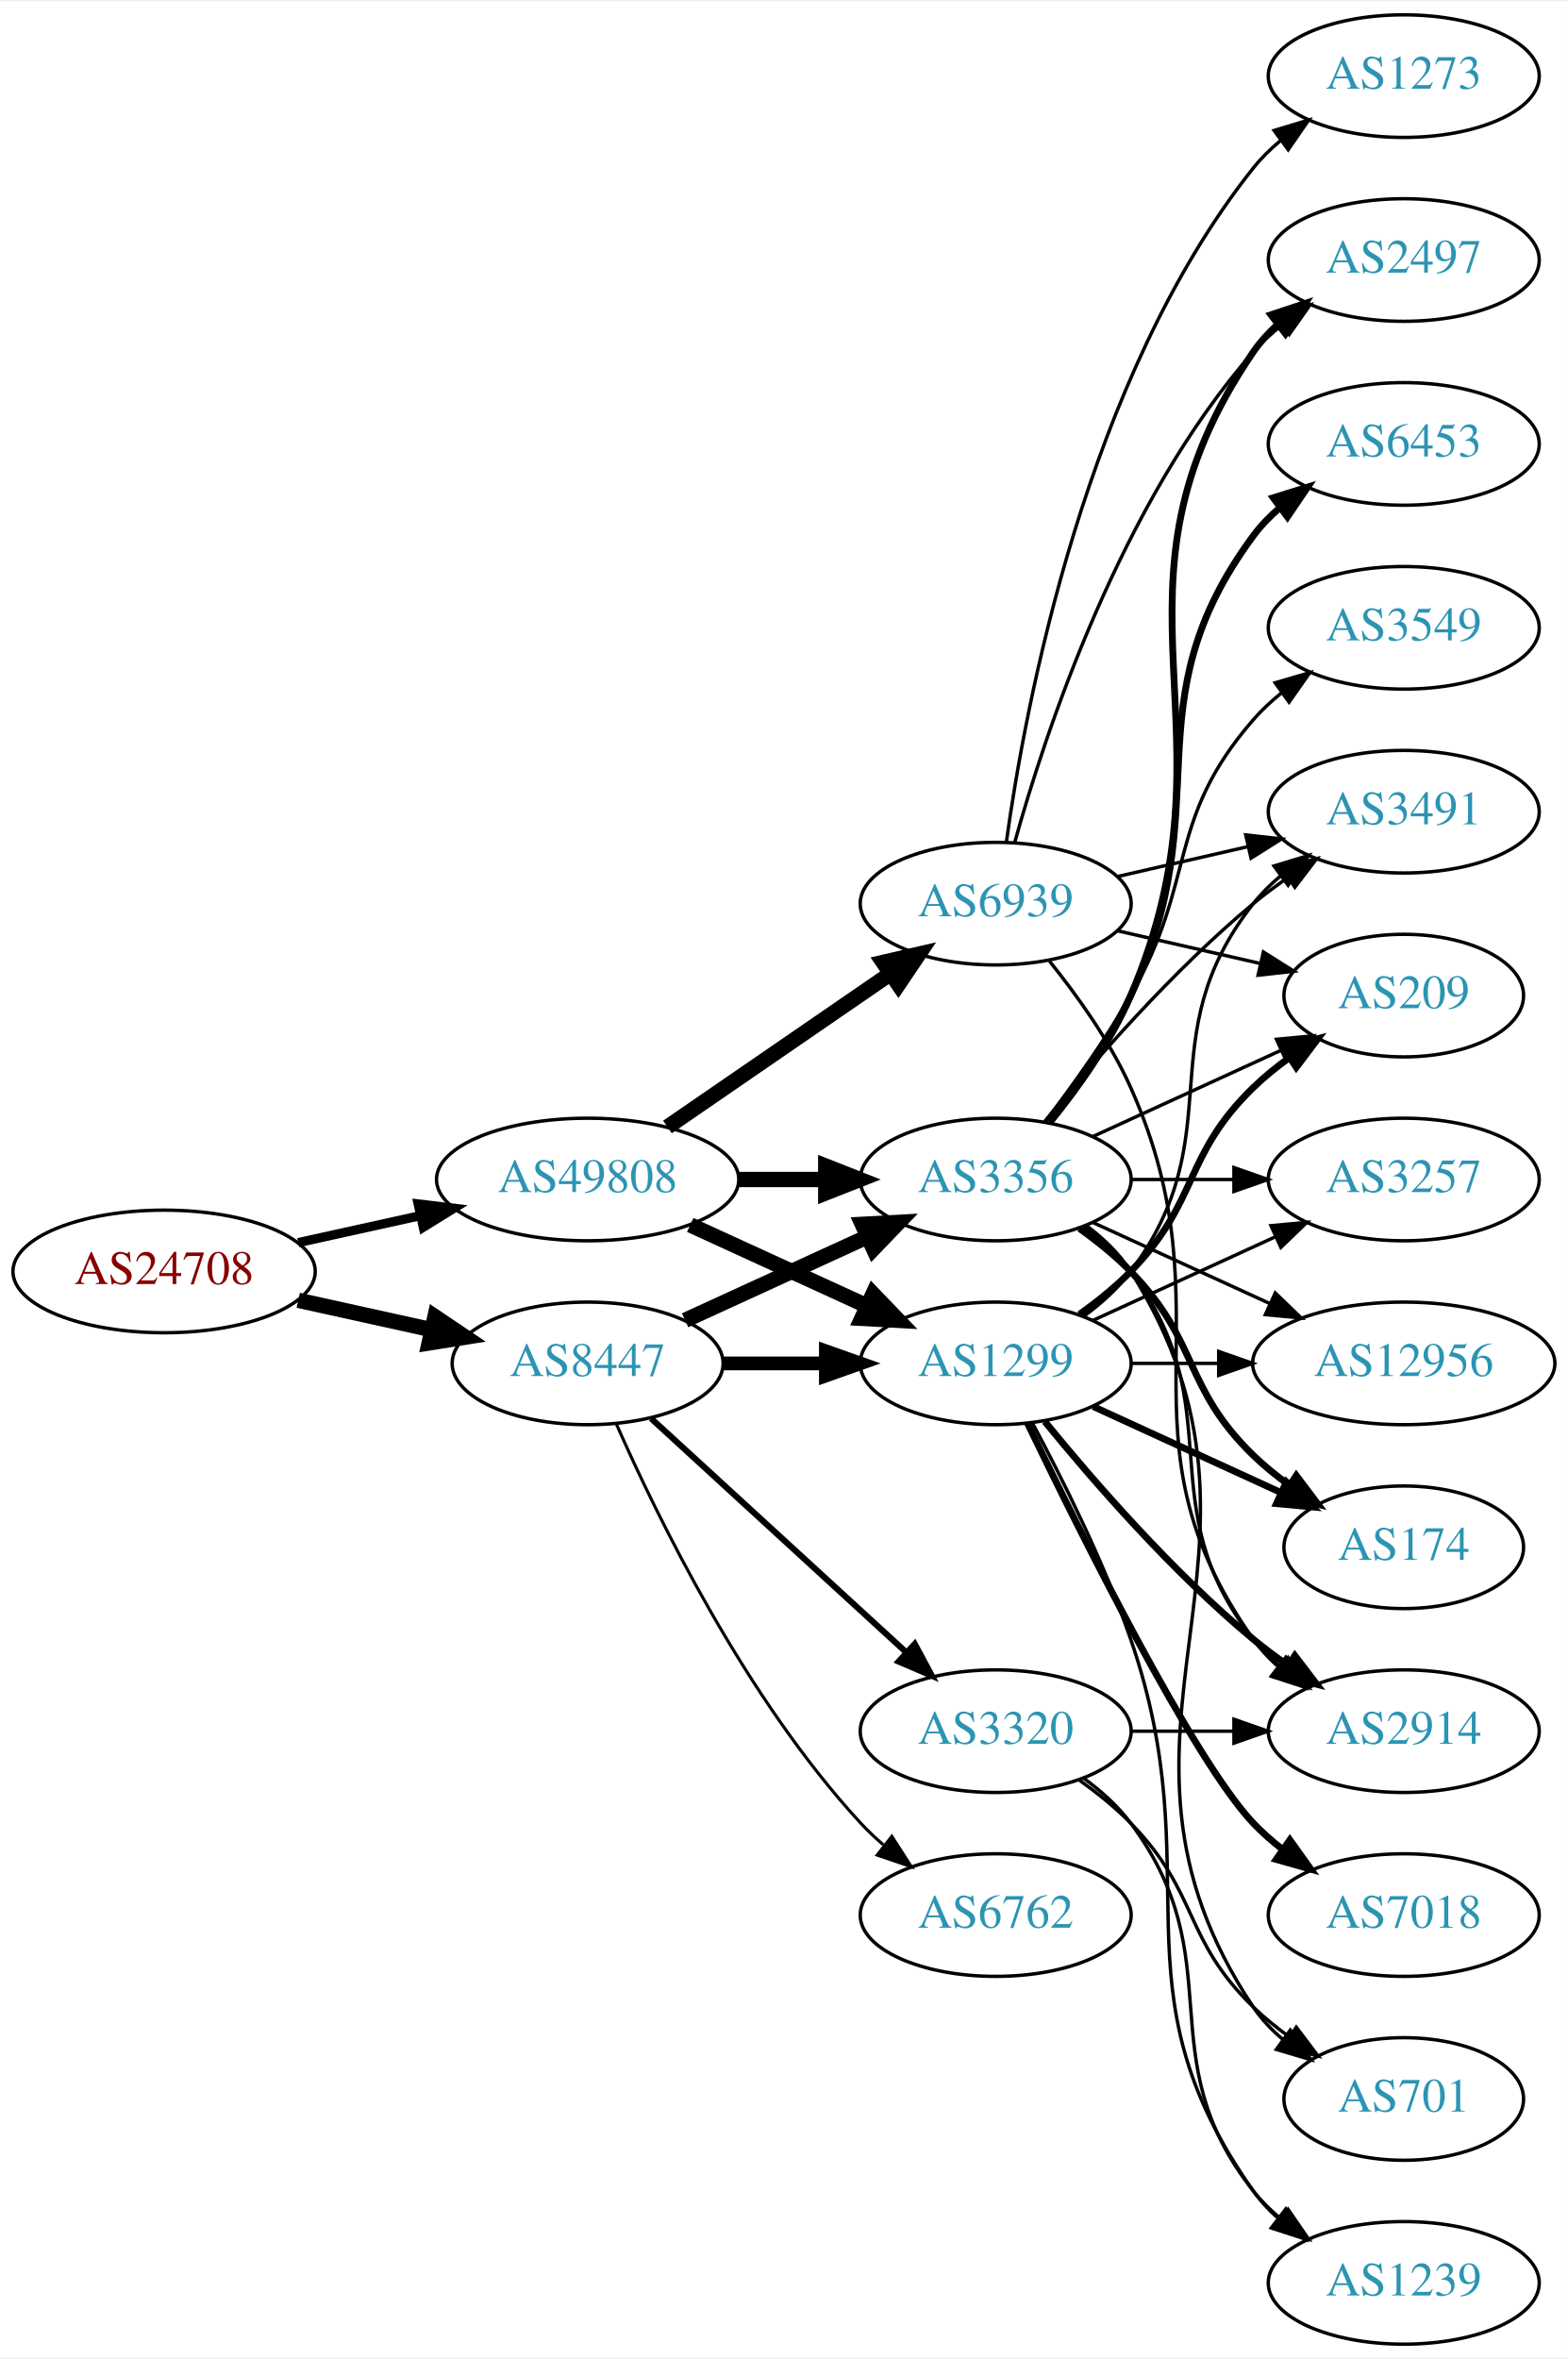
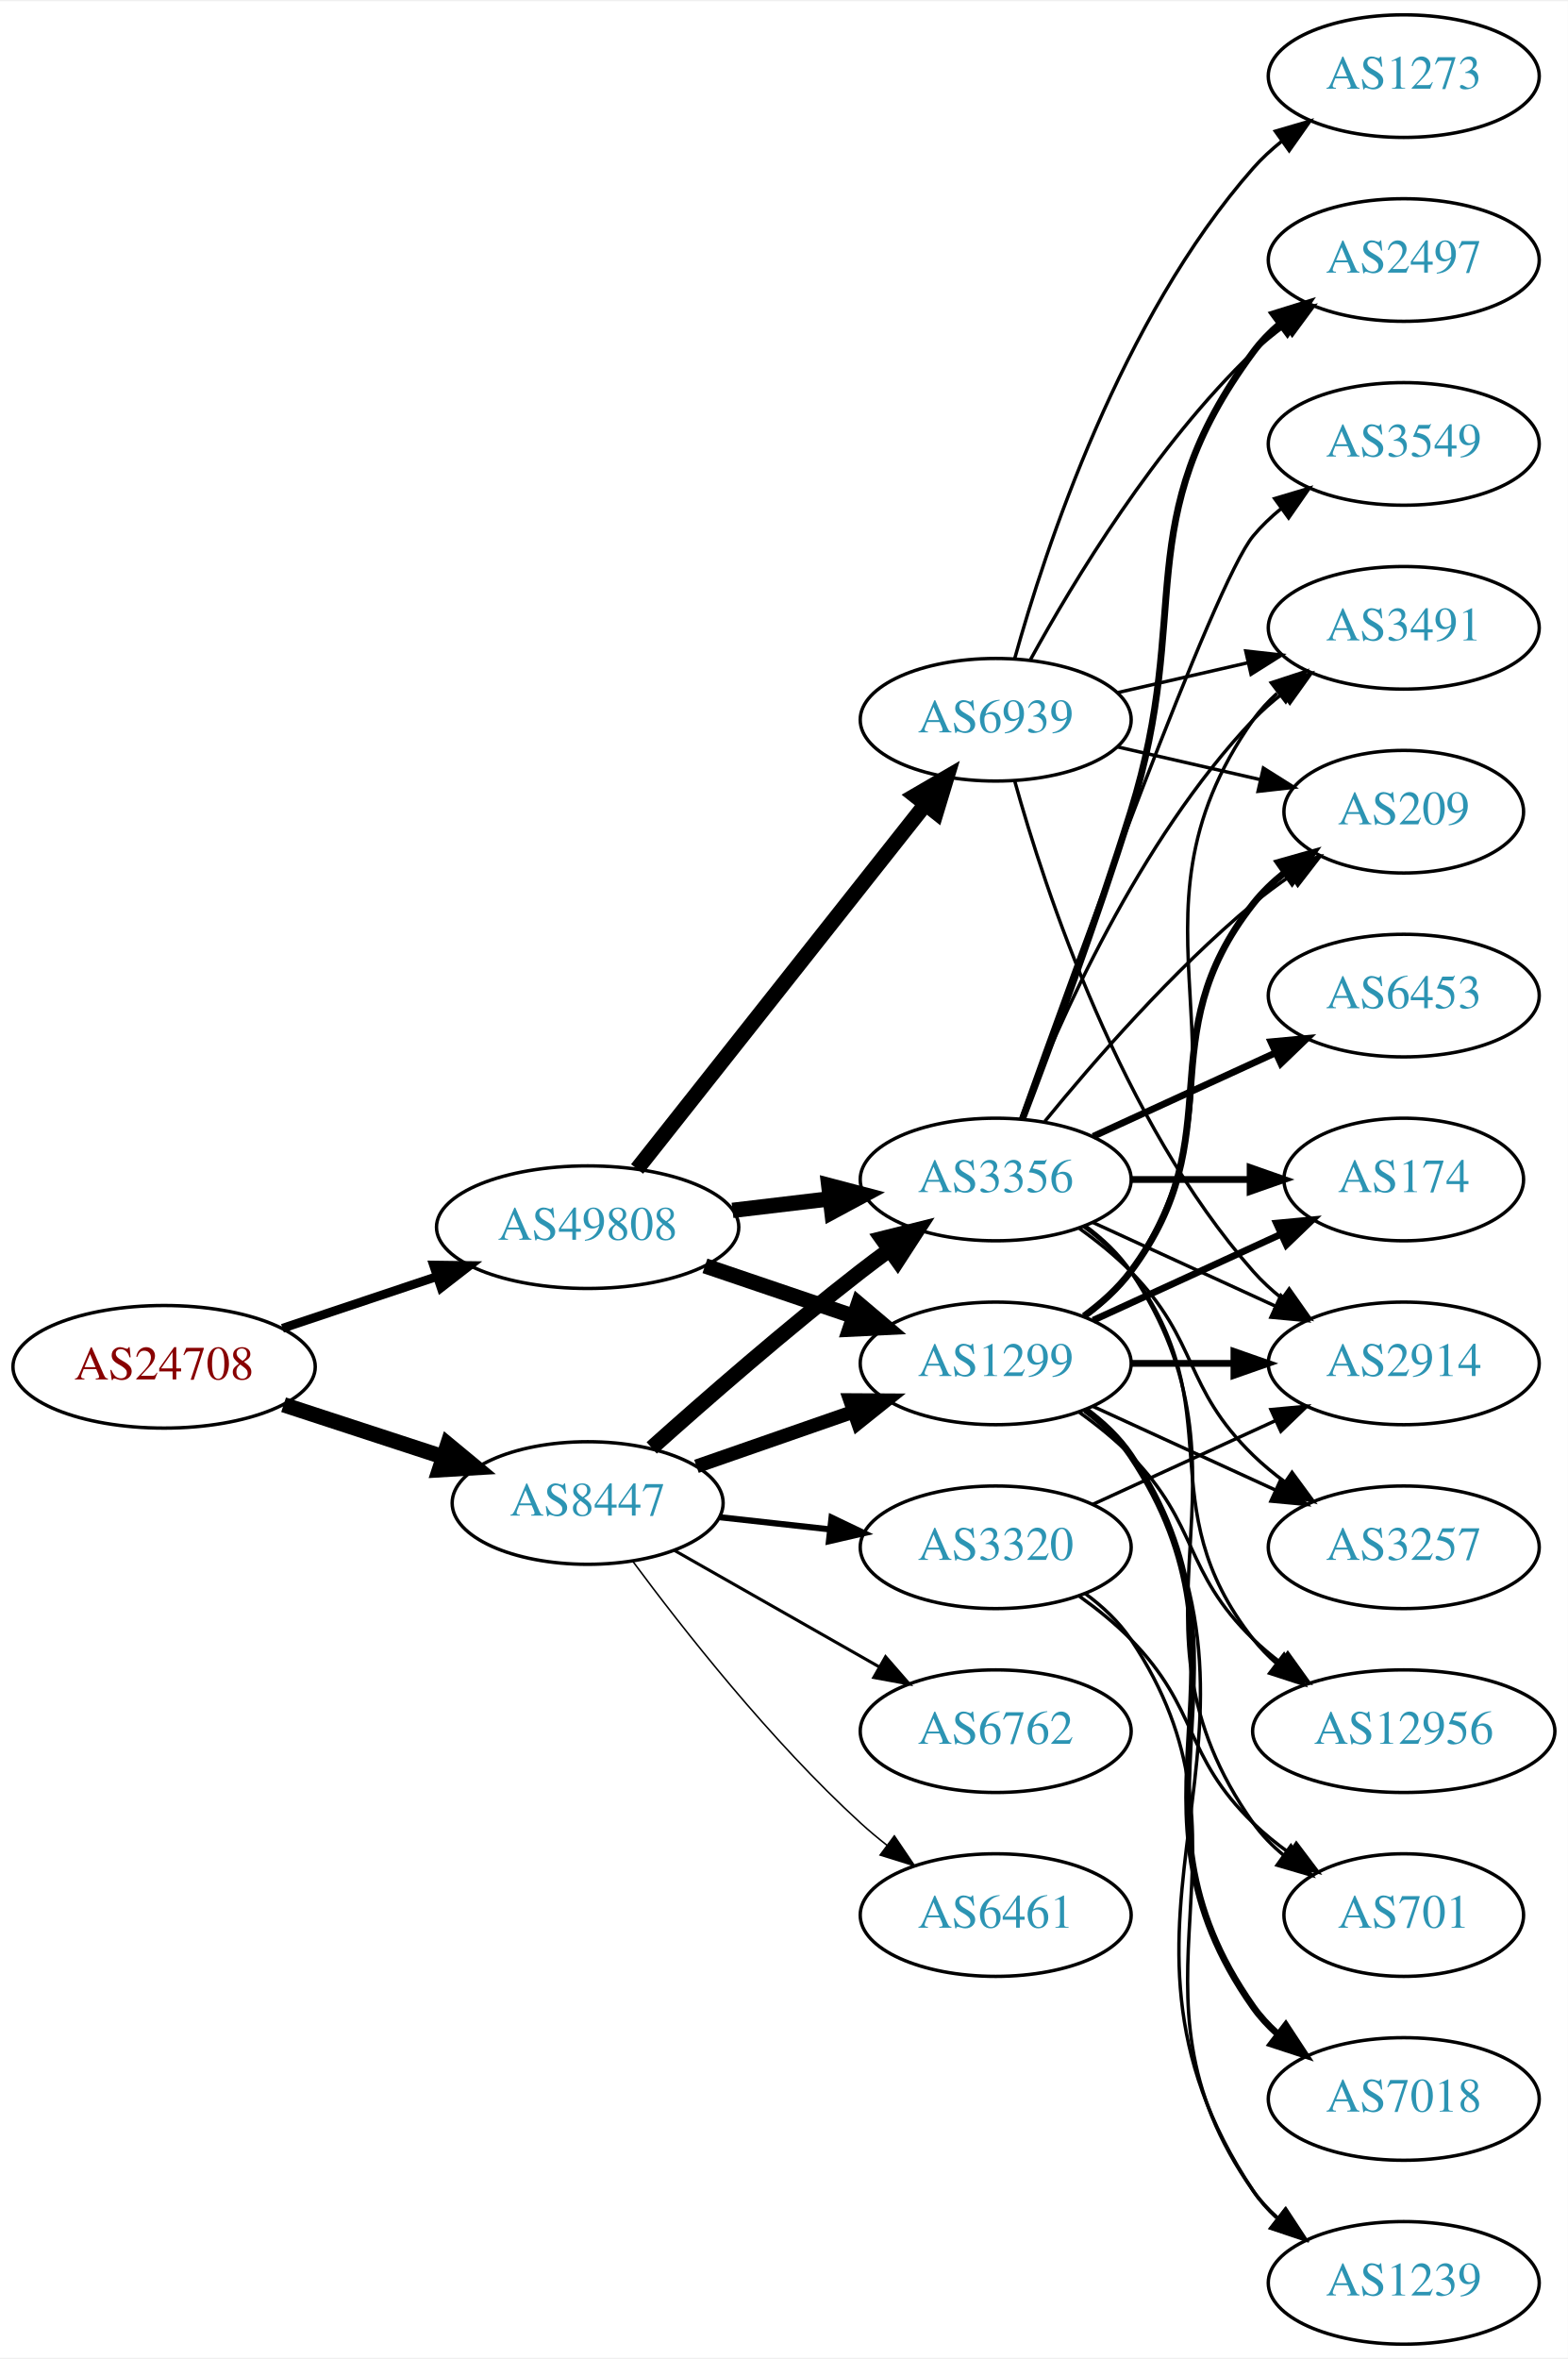
<svg xmlns="http://www.w3.org/2000/svg" xmlns:xlink="http://www.w3.org/1999/xlink" width="460pt" height="692pt" viewBox="0.00 0.00 460.47 692.00">
  <g id="graph0" class="graph" transform="scale(1 1) rotate(0) translate(4 688)">
    <polygon fill="white" stroke="none" points="-4,4 -4,-688 456.469,-688 456.469,4 -4,4" />
    <g id="node1" class="node">
      <g id="a_node1">
        <a xlink:href="/asn/24708" xlink:title="AS24708 ~ GRZ IT Center GmbH [AT]">
-           <ellipse fill="#ffffff" stroke="black" cx="44.196" cy="-315" rx="44.393" ry="18" />
-           <text text-anchor="middle" x="44.196" y="-311.3" font-family="Times,serif" font-size="14.00" fill="#880000">AS24708</text>
+           <ellipse fill="#ffffff" stroke="black" cx="44.196" cy="-287" rx="44.393" ry="18" />
+           <text text-anchor="middle" x="44.196" y="-283.3" font-family="Times,serif" font-size="14.00" fill="#880000">AS24708</text>
        </a>
      </g>
    </g>
    <g id="node2" class="node">
      <g id="a_node2">
        <a xlink:href="/asn/8447" xlink:title="AS8447 ~ A1 Telekom Austria AG [AT]">
-           <ellipse fill="#ffffff" stroke="black" cx="168.588" cy="-288" rx="39.794" ry="18" />
-           <text text-anchor="middle" x="168.588" y="-284.3" font-family="Times,serif" font-size="14.00" fill="#2c94b3">AS8447</text>
+           <ellipse fill="#ffffff" stroke="black" cx="168.588" cy="-247" rx="39.794" ry="18" />
+           <text text-anchor="middle" x="168.588" y="-243.3" font-family="Times,serif" font-size="14.00" fill="#2c94b3">AS8447</text>
        </a>
      </g>
    </g>
    <g id="edge1" class="edge">
-       <path fill="none" stroke="black" stroke-width="4.5" d="M83.586,-306.531C95.977,-303.798 109.824,-300.743 122.644,-297.915" />
-       <polygon fill="black" stroke="black" stroke-width="4.5" points="123.742,-301.705 132.659,-295.705 122.045,-294.015 123.742,-301.705" />
+       <path fill="none" stroke="black" stroke-width="4.5" d="M79.289,-275.858C93.795,-271.117 110.846,-265.544 126.077,-260.567" />
+       <polygon fill="black" stroke="black" stroke-width="4.5" points="127.496,-264.245 135.778,-257.396 125.05,-256.76 127.496,-264.245" />
    </g>
    <g id="node3" class="node">
      <g id="a_node3">
        <a xlink:href="/asn/49808" xlink:title="AS49808 ~ POWERSPEED-AS [AT]">
-           <ellipse fill="#ffffff" stroke="black" cx="168.588" cy="-342" rx="44.393" ry="18" />
-           <text text-anchor="middle" x="168.588" y="-338.3" font-family="Times,serif" font-size="14.00" fill="#2c94b3">AS49808</text>
+           <ellipse fill="#ffffff" stroke="black" cx="168.588" cy="-328" rx="44.393" ry="18" />
+           <text text-anchor="middle" x="168.588" y="-324.3" font-family="Times,serif" font-size="14.00" fill="#2c94b3">AS49808</text>
        </a>
      </g>
    </g>
    <g id="edge2" class="edge">
-       <path fill="none" stroke="black" stroke-width="2.7" d="M83.586,-323.469C94.978,-325.982 107.6,-328.767 119.525,-331.397" />
-       <polygon fill="black" stroke="black" stroke-width="2.7" points="118.815,-334.825 129.335,-333.561 120.323,-327.989 118.815,-334.825" />
+       <path fill="none" stroke="black" stroke-width="2.596" d="M78.964,-298.312C93.01,-303.017 109.488,-308.537 124.399,-313.532" />
+       <polygon fill="black" stroke="black" stroke-width="2.596" points="123.336,-316.867 133.93,-316.725 125.56,-310.23 123.336,-316.867" />
    </g>
    <g id="node4" class="node">
      <g id="a_node4">
        <a xlink:href="/asn/3356" xlink:title="AS3356 ~ LEVEL3 [US]">
          <ellipse fill="#ffffff" stroke="black" cx="288.431" cy="-342" rx="39.794" ry="18" />
          <text text-anchor="middle" x="288.431" y="-338.3" font-family="Times,serif" font-size="14.00" fill="#2c94b3">AS3356</text>
        </a>
      </g>
    </g>
    <g id="edge3" class="edge">
-       <path fill="none" stroke="black" stroke-width="4.5" d="M197.217,-300.661C213.174,-307.973 233.445,-317.261 250.727,-325.181" />
-       <polygon fill="black" stroke="black" stroke-width="4.5" points="249.244,-328.832 259.975,-329.419 252.524,-321.673 249.244,-328.832" />
+       <path fill="none" stroke="black" stroke-width="4.5" d="M187.403,-263.191C203.179,-277.311 227.017,-298.119 248.784,-315 251.519,-317.121 254.404,-319.278 257.316,-321.401" />
+       <polygon fill="black" stroke="black" stroke-width="4.5" points="255.063,-324.63 265.49,-327.236 259.639,-318.221 255.063,-324.63" />
    </g>
    <g id="node5" class="node">
      <g id="a_node5">
-         <a xlink:href="/asn/3320" xlink:title="AS3320 ~ DTAG [DE]">
-           <ellipse fill="#ffffff" stroke="black" cx="288.431" cy="-180" rx="39.794" ry="18" />
-           <text text-anchor="middle" x="288.431" y="-176.3" font-family="Times,serif" font-size="14.00" fill="#2c94b3">AS3320</text>
-         </a>
-       </g>
-     </g>
-     <g id="edge4" class="edge">
-       <path fill="none" stroke="black" stroke-width="1.8" d="M187.23,-271.831C207.103,-253.618 239.566,-223.867 262.135,-203.183" />
-       <polygon fill="black" stroke="black" stroke-width="1.8" points="264.66,-205.616 269.668,-196.279 259.931,-200.455 264.66,-205.616" />
-     </g>
-     <g id="node6" class="node">
-       <g id="a_node6">
        <a xlink:href="/asn/1299" xlink:title="AS1299 ~ Telia Carrier [EU]">
          <ellipse fill="#ffffff" stroke="black" cx="288.431" cy="-288" rx="39.794" ry="18" />
          <text text-anchor="middle" x="288.431" y="-284.3" font-family="Times,serif" font-size="14.00" fill="#2c94b3">AS1299</text>
        </a>
      </g>
    </g>
+     <g id="edge4" class="edge">
+       <path fill="none" stroke="black" stroke-width="4.05" d="M200.55,-257.772C214.647,-262.677 231.523,-268.548 246.636,-273.807" />
+       <polygon fill="black" stroke="black" stroke-width="4.05" points="245.657,-277.218 256.267,-277.157 247.987,-270.524 245.657,-277.218" />
+     </g>
+     <g id="node6" class="node">
+       <g id="a_node6">
+         <a xlink:href="/asn/3320" xlink:title="AS3320 ~ DTAG [DE]">
+           <ellipse fill="#ffffff" stroke="black" cx="288.431" cy="-234" rx="39.794" ry="18" />
+           <text text-anchor="middle" x="288.431" y="-230.3" font-family="Times,serif" font-size="14.00" fill="#2c94b3">AS3320</text>
+         </a>
+       </g>
+     </g>
    <g id="edge5" class="edge">
-       <path fill="none" stroke="black" stroke-width="4.05" d="M208.501,-288C218.054,-288 228.404,-288 238.367,-288" />
-       <polygon fill="black" stroke="black" stroke-width="4.05" points="238.559,-291.544 248.559,-288 238.559,-284.456 238.559,-291.544" />
+       <path fill="none" stroke="black" stroke-width="1.8" d="M207.198,-242.851C217.509,-241.713 228.827,-240.465 239.627,-239.274" />
+       <polygon fill="black" stroke="black" stroke-width="1.8" points="240.218,-242.73 249.774,-238.154 239.45,-235.772 240.218,-242.73" />
    </g>
    <g id="node7" class="node">
      <g id="a_node7">
        <a xlink:href="/asn/6762" xlink:title="AS6762 ~ TELECOM ITALIA SPARKLE S.p.A. [IT]">
-           <ellipse fill="#ffffff" stroke="black" cx="288.431" cy="-126" rx="39.794" ry="18" />
-           <text text-anchor="middle" x="288.431" y="-122.3" font-family="Times,serif" font-size="14.00" fill="#2c94b3">AS6762</text>
+           <ellipse fill="#ffffff" stroke="black" cx="288.431" cy="-180" rx="39.794" ry="18" />
+           <text text-anchor="middle" x="288.431" y="-176.3" font-family="Times,serif" font-size="14.00" fill="#2c94b3">AS6762</text>
        </a>
      </g>
    </g>
    <g id="edge6" class="edge">
-       <path fill="none" stroke="black" stroke-width="0.9" d="M177.004,-270.239C189.072,-242.817 215.044,-189.527 248.784,-153 250.815,-150.802 253.054,-148.681 255.4,-146.66" />
-       <polygon fill="black" stroke="black" stroke-width="0.9" points="257.927,-149.126 263.644,-140.206 253.612,-143.614 257.927,-149.126" />
-     </g>
-     <g id="edge29" class="edge">
-       <path fill="none" stroke="black" stroke-width="4.5" d="M212.799,-342C221.112,-342 229.875,-342 238.357,-342" />
-       <polygon fill="black" stroke="black" stroke-width="4.5" points="238.516,-345.938 248.516,-342 238.516,-338.063 238.516,-345.938" />
-     </g>
-     <g id="edge30" class="edge">
-       <path fill="none" stroke="black" stroke-width="4.5" d="M198.718,-328.652C214.329,-321.498 233.727,-312.609 250.399,-304.97" />
-       <polygon fill="black" stroke="black" stroke-width="4.5" points="252.4,-308.384 259.851,-300.638 249.119,-301.225 252.4,-308.384" />
-     </g>
-     <g id="node20" class="node">
-       <g id="a_node20">
-         <a xlink:href="/asn/6939" xlink:title="AS6939 ~ Hurricane Electric LLC [US]">
-           <ellipse fill="#ffffff" stroke="black" cx="288.431" cy="-423" rx="39.794" ry="18" />
-           <text text-anchor="middle" x="288.431" y="-419.3" font-family="Times,serif" font-size="14.00" fill="#2c94b3">AS6939</text>
-         </a>
-       </g>
-     </g>
-     <g id="edge28" class="edge">
-       <path fill="none" stroke="black" stroke-width="4.5" d="M192.031,-357.426C210.612,-370.198 237.173,-388.455 257.553,-402.463" />
-       <polygon fill="black" stroke="black" stroke-width="4.5" points="255.396,-405.758 265.867,-408.178 259.856,-399.269 255.396,-405.758" />
+       <path fill="none" stroke="black" stroke-width="0.9" d="M194.005,-233.118C211.465,-223.191 235.165,-209.716 254.326,-198.822" />
+       <polygon fill="black" stroke="black" stroke-width="0.9" points="256.082,-201.85 263.045,-193.865 252.622,-195.765 256.082,-201.85" />
    </g>
    <g id="node8" class="node">
      <g id="a_node8">
+         <a xlink:href="/asn/6461" xlink:title="AS6461 ~ Zayo Bandwidth [US]">
+           <ellipse fill="#ffffff" stroke="black" cx="288.431" cy="-126" rx="39.794" ry="18" />
+           <text text-anchor="middle" x="288.431" y="-122.3" font-family="Times,serif" font-size="14.00" fill="#2c94b3">AS6461</text>
+         </a>
+       </g>
+     </g>
+     <g id="edge7" class="edge">
+       <path fill="none" stroke="black" stroke-width="0.45" d="M181.846,-229.886C196.48,-210.106 222.316,-177.18 248.784,-153 251.201,-150.792 253.807,-148.615 256.482,-146.512" />
+       <polygon fill="black" stroke="black" stroke-width="0.45" points="258.665,-149.251 264.603,-140.476 254.489,-143.633 258.665,-149.251" />
+     </g>
+     <g id="edge30" class="edge">
+       <path fill="none" stroke="black" stroke-width="4.5" d="M211.135,-332.936C220.381,-334.034 230.254,-335.207 239.725,-336.332" />
+       <polygon fill="black" stroke="black" stroke-width="4.5" points="239.402,-340.259 249.797,-337.529 240.331,-332.439 239.402,-340.259" />
+     </g>
+     <g id="edge29" class="edge">
+       <path fill="none" stroke="black" stroke-width="4.5" d="M203.042,-316.645C216.643,-312.028 232.485,-306.651 246.746,-301.81" />
+       <polygon fill="black" stroke="black" stroke-width="4.5" points="248.116,-305.503 256.32,-298.56 245.585,-298.046 248.116,-305.503" />
+     </g>
+     <g id="node21" class="node">
+       <g id="a_node21">
+         <a xlink:href="/asn/6939" xlink:title="AS6939 ~ Hurricane Electric LLC [US]">
+           <ellipse fill="#ffffff" stroke="black" cx="288.431" cy="-477" rx="39.794" ry="18" />
+           <text text-anchor="middle" x="288.431" y="-473.3" font-family="Times,serif" font-size="14.00" fill="#2c94b3">AS6939</text>
+         </a>
+       </g>
+     </g>
+     <g id="edge31" class="edge">
+       <path fill="none" stroke="black" stroke-width="4.5" d="M183.106,-345.092C203.884,-371.364 243.775,-421.802 267.757,-452.125" />
+       <polygon fill="black" stroke="black" stroke-width="4.5" points="264.779,-454.706 274.07,-460.107 270.955,-449.821 264.779,-454.706" />
+     </g>
+     <g id="node9" class="node">
+       <g id="a_node9">
+         <a xlink:href="/asn/2914" xlink:title="AS2914 ~ NTT America, Inc. [US]">
+           <ellipse fill="#ffffff" stroke="black" cx="408.273" cy="-288" rx="39.794" ry="18" />
+           <text text-anchor="middle" x="408.273" y="-284.3" font-family="Times,serif" font-size="14.00" fill="#2c94b3">AS2914</text>
+         </a>
+       </g>
+     </g>
+     <g id="edge8" class="edge">
+       <path fill="none" stroke="black" d="M317.06,-329.339C333.017,-322.027 353.287,-312.739 370.57,-304.819" />
+       <polygon fill="black" stroke="black" points="372.185,-307.929 379.818,-300.581 369.269,-301.565 372.185,-307.929" />
+     </g>
+     <g id="node10" class="node">
+       <g id="a_node10">
        <a xlink:href="/asn/2497" xlink:title="AS2497 ~ Internet Initiative Japan Inc. [JP]">
          <ellipse fill="#ffffff" stroke="black" cx="408.273" cy="-612" rx="39.794" ry="18" />
          <text text-anchor="middle" x="408.273" y="-608.3" font-family="Times,serif" font-size="14.00" fill="#2c94b3">AS2497</text>
        </a>
      </g>
    </g>
-     <g id="edge7" class="edge">
-       <path fill="none" stroke="black" stroke-width="2" d="M304.396,-358.827C312.605,-368.935 322.267,-382.435 328.077,-396 361.746,-474.603 315.781,-514.434 364.077,-585 366.025,-587.846 368.382,-590.452 370.978,-592.824" />
-       <polygon fill="black" stroke="black" stroke-width="2" points="369.257,-595.917 379.315,-599.249 373.53,-590.372 369.257,-595.917" />
-     </g>
-     <g id="node9" class="node">
-       <g id="a_node9">
-         <a xlink:href="/asn/3257" xlink:title="AS3257 ~ GTT [DE]">
-           <ellipse fill="#ffffff" stroke="black" cx="408.273" cy="-342" rx="39.794" ry="18" />
-           <text text-anchor="middle" x="408.273" y="-338.3" font-family="Times,serif" font-size="14.00" fill="#2c94b3">AS3257</text>
-         </a>
-       </g>
-     </g>
-     <g id="edge8" class="edge">
-       <path fill="none" stroke="black" d="M328.343,-342C337.897,-342 348.246,-342 358.209,-342" />
-       <polygon fill="black" stroke="black" points="358.402,-345.5 368.402,-342 358.402,-338.5 358.402,-345.5" />
-     </g>
-     <g id="node10" class="node">
-       <g id="a_node10">
-         <a xlink:href="/asn/2914" xlink:title="AS2914 ~ NTT America, Inc. [US]">
-           <ellipse fill="#ffffff" stroke="black" cx="408.273" cy="-180" rx="39.794" ry="18" />
-           <text text-anchor="middle" x="408.273" y="-176.3" font-family="Times,serif" font-size="14.00" fill="#2c94b3">AS2914</text>
-         </a>
-       </g>
-     </g>
    <g id="edge9" class="edge">
-       <path fill="none" stroke="black" d="M314.362,-328.118C319.438,-324.389 324.356,-319.984 328.077,-315 358.349,-274.458 332.779,-246.754 364.077,-207 366.402,-204.047 369.146,-201.33 372.105,-198.853" />
-       <polygon fill="black" stroke="black" points="374.298,-201.585 380.302,-192.855 370.165,-195.936 374.298,-201.585" />
+       <path fill="none" stroke="black" stroke-width="2" d="M296.318,-359.809C304.429,-381.094 318.063,-417.869 328.077,-450 346.554,-509.284 327.174,-535.059 364.077,-585 366.311,-588.023 368.994,-590.786 371.914,-593.293" />
+       <polygon fill="black" stroke="black" stroke-width="2" points="369.94,-596.186 380.058,-599.331 374.109,-590.563 369.94,-596.186" />
    </g>
    <g id="node11" class="node">
      <g id="a_node11">
-         <a xlink:href="/asn/12956" xlink:title="AS12956 ~ TELXIUS [ES]">
-           <ellipse fill="#ffffff" stroke="black" cx="408.273" cy="-288" rx="44.393" ry="18" />
-           <text text-anchor="middle" x="408.273" y="-284.3" font-family="Times,serif" font-size="14.00" fill="#2c94b3">AS12956</text>
+         <a xlink:href="/asn/3491" xlink:title="AS3491 ~ PCCW Global, Inc. [US]">
+           <ellipse fill="#ffffff" stroke="black" cx="408.273" cy="-504" rx="39.794" ry="18" />
+           <text text-anchor="middle" x="408.273" y="-500.3" font-family="Times,serif" font-size="14.00" fill="#2c94b3">AS3491</text>
        </a>
      </g>
    </g>
    <g id="edge10" class="edge">
-       <path fill="none" stroke="black" d="M317.06,-329.339C332.557,-322.238 352.124,-313.272 369.071,-305.506" />
-       <polygon fill="black" stroke="black" points="370.54,-308.683 378.173,-301.335 367.624,-302.319 370.54,-308.683" />
+       <path fill="none" stroke="black" d="M295.954,-359.994C306.704,-387.728 330.362,-441.429 364.077,-477 366.663,-479.728 369.581,-482.294 372.649,-484.677" />
+       <polygon fill="black" stroke="black" points="370.803,-487.658 380.997,-490.543 374.827,-481.93 370.803,-487.658" />
    </g>
    <g id="node12" class="node">
      <g id="a_node12">
-         <a xlink:href="/asn/3491" xlink:title="AS3491 ~ PCCW Global, Inc. [US]">
-           <ellipse fill="#ffffff" stroke="black" cx="408.273" cy="-450" rx="39.794" ry="18" />
-           <text text-anchor="middle" x="408.273" y="-446.3" font-family="Times,serif" font-size="14.00" fill="#2c94b3">AS3491</text>
+         <a xlink:href="/asn/6453" xlink:title="AS6453 ~ TATA COMMUNICATIONS (AMERICA) INC [US]">
+           <ellipse fill="#ffffff" stroke="black" cx="408.273" cy="-396" rx="39.794" ry="18" />
+           <text text-anchor="middle" x="408.273" y="-392.3" font-family="Times,serif" font-size="14.00" fill="#2c94b3">AS6453</text>
        </a>
      </g>
    </g>
    <g id="edge11" class="edge">
-       <path fill="none" stroke="black" d="M302.85,-359.065C316.964,-376.375 340.379,-403.345 364.077,-423 367.294,-425.668 370.794,-428.27 374.365,-430.741" />
-       <polygon fill="black" stroke="black" points="372.442,-433.666 382.721,-436.236 376.288,-427.817 372.442,-433.666" />
+       <path fill="none" stroke="black" stroke-width="2" d="M317.06,-354.661C333.017,-361.973 353.287,-371.261 370.57,-379.181" />
+       <polygon fill="black" stroke="black" stroke-width="2" points="369.269,-382.435 379.818,-383.419 372.185,-376.071 369.269,-382.435" />
    </g>
    <g id="node13" class="node">
      <g id="a_node13">
-         <a xlink:href="/asn/3549" xlink:title="AS3549 ~ Level 3 Parent, LLC [US]">
-           <ellipse fill="#ffffff" stroke="black" cx="408.273" cy="-504" rx="39.794" ry="18" />
-           <text text-anchor="middle" x="408.273" y="-500.3" font-family="Times,serif" font-size="14.00" fill="#2c94b3">AS3549</text>
+         <a xlink:href="/asn/3257" xlink:title="AS3257 ~ GTT [DE]">
+           <ellipse fill="#ffffff" stroke="black" cx="408.273" cy="-234" rx="39.794" ry="18" />
+           <text text-anchor="middle" x="408.273" y="-230.3" font-family="Times,serif" font-size="14.00" fill="#2c94b3">AS3257</text>
        </a>
      </g>
    </g>
    <g id="edge12" class="edge">
-       <path fill="none" stroke="black" d="M302.892,-358.913C310.785,-369.27 320.634,-382.992 328.077,-396 347.642,-430.194 338.243,-447.258 364.077,-477 366.542,-479.838 369.379,-482.477 372.397,-484.906" />
-       <polygon fill="black" stroke="black" points="370.507,-487.858 380.675,-490.836 374.583,-482.167 370.507,-487.858" />
+       <path fill="none" stroke="black" d="M313.025,-327.611C318.281,-323.852 323.613,-319.563 328.077,-315 348.25,-294.383 343.384,-281.094 364.077,-261 366.922,-258.237 370.096,-255.614 373.396,-253.166" />
+       <polygon fill="black" stroke="black" points="375.462,-255.994 381.744,-247.462 371.513,-250.214 375.462,-255.994" />
    </g>
    <g id="node14" class="node">
      <g id="a_node14">
-         <a xlink:href="/asn/6453" xlink:title="AS6453 ~ TATA COMMUNICATIONS (AMERICA) INC [US]">
+         <a xlink:href="/asn/3549" xlink:title="AS3549 ~ Level 3 Parent, LLC [US]">
          <ellipse fill="#ffffff" stroke="black" cx="408.273" cy="-558" rx="39.794" ry="18" />
-           <text text-anchor="middle" x="408.273" y="-554.3" font-family="Times,serif" font-size="14.00" fill="#2c94b3">AS6453</text>
+           <text text-anchor="middle" x="408.273" y="-554.3" font-family="Times,serif" font-size="14.00" fill="#2c94b3">AS3549</text>
        </a>
      </g>
    </g>
    <g id="edge13" class="edge">
-       <path fill="none" stroke="black" stroke-width="2" d="M304.031,-358.991C312.118,-369.155 321.78,-382.655 328.077,-396 354.576,-452.159 327.174,-481.059 364.077,-531 366.311,-534.023 368.994,-536.786 371.914,-539.293" />
-       <polygon fill="black" stroke="black" stroke-width="2" points="369.94,-542.186 380.058,-545.331 374.109,-536.563 369.94,-542.186" />
+       <path fill="none" stroke="black" d="M295.761,-359.86C311.602,-404.267 352.511,-517.103 364.077,-531 366.482,-533.889 369.278,-536.563 372.271,-539.013" />
+       <polygon fill="black" stroke="black" points="370.359,-541.95 380.514,-544.973 374.461,-536.277 370.359,-541.95" />
    </g>
    <g id="node15" class="node">
      <g id="a_node15">
-         <a xlink:href="/asn/174" xlink:title="AS174 ~ Cogent Communications [US]">
-           <ellipse fill="#ffffff" stroke="black" cx="408.273" cy="-234" rx="35.194" ry="18" />
-           <text text-anchor="middle" x="408.273" y="-230.3" font-family="Times,serif" font-size="14.00" fill="#2c94b3">AS174</text>
+         <a xlink:href="/asn/12956" xlink:title="AS12956 ~ TELXIUS [ES]">
+           <ellipse fill="#ffffff" stroke="black" cx="408.273" cy="-180" rx="44.393" ry="18" />
+           <text text-anchor="middle" x="408.273" y="-176.3" font-family="Times,serif" font-size="14.00" fill="#2c94b3">AS12956</text>
        </a>
      </g>
    </g>
    <g id="edge14" class="edge">
-       <path fill="none" stroke="black" stroke-width="2" d="M313.025,-327.611C318.281,-323.852 323.613,-319.563 328.077,-315 348.25,-294.383 343.384,-281.094 364.077,-261 367.305,-257.866 370.956,-254.911 374.734,-252.188" />
-       <polygon fill="black" stroke="black" stroke-width="2" points="376.713,-255.075 383.094,-246.617 372.832,-249.25 376.713,-255.075" />
+       <path fill="none" stroke="black" d="M314.362,-328.118C319.438,-324.389 324.356,-319.984 328.077,-315 358.349,-274.458 332.779,-246.754 364.077,-207 366.101,-204.429 368.443,-202.037 370.967,-199.826" />
+       <polygon fill="black" stroke="black" points="373.124,-202.584 378.957,-193.739 368.882,-197.016 373.124,-202.584" />
    </g>
    <g id="node16" class="node">
      <g id="a_node16">
-         <a xlink:href="/asn/209" xlink:title="AS209 ~ CenturyLink Communications, LLC [US]">
-           <ellipse fill="#ffffff" stroke="black" cx="408.273" cy="-396" rx="35.194" ry="18" />
-           <text text-anchor="middle" x="408.273" y="-392.3" font-family="Times,serif" font-size="14.00" fill="#2c94b3">AS209</text>
+         <a xlink:href="/asn/174" xlink:title="AS174 ~ Cogent Communications [US]">
+           <ellipse fill="#ffffff" stroke="black" cx="408.273" cy="-342" rx="35.194" ry="18" />
+           <text text-anchor="middle" x="408.273" y="-338.3" font-family="Times,serif" font-size="14.00" fill="#2c94b3">AS174</text>
        </a>
      </g>
    </g>
    <g id="edge15" class="edge">
-       <path fill="none" stroke="black" d="M317.06,-354.661C333.476,-362.183 354.457,-371.798 372.054,-379.861" />
-       <polygon fill="black" stroke="black" points="370.883,-383.174 381.432,-384.158 373.799,-376.811 370.883,-383.174" />
+       <path fill="none" stroke="black" stroke-width="2" d="M328.343,-342C339.43,-342 351.59,-342 362.972,-342" />
+       <polygon fill="black" stroke="black" stroke-width="2" points="363.154,-345.5 373.154,-342 363.154,-338.5 363.154,-345.5" />
    </g>
    <g id="node17" class="node">
      <g id="a_node17">
-         <a xlink:href="/asn/701" xlink:title="AS701 ~ UUNET [US]">
-           <ellipse fill="#ffffff" stroke="black" cx="408.273" cy="-72" rx="35.194" ry="18" />
-           <text text-anchor="middle" x="408.273" y="-68.3" font-family="Times,serif" font-size="14.00" fill="#2c94b3">AS701</text>
+         <a xlink:href="/asn/209" xlink:title="AS209 ~ CenturyLink Communications, LLC [US]">
+           <ellipse fill="#ffffff" stroke="black" cx="408.273" cy="-450" rx="35.194" ry="18" />
+           <text text-anchor="middle" x="408.273" y="-446.3" font-family="Times,serif" font-size="14.00" fill="#2c94b3">AS209</text>
        </a>
      </g>
    </g>
    <g id="edge16" class="edge">
-       <path fill="none" stroke="black" d="M314.957,-328.528C320.002,-324.777 324.757,-320.26 328.077,-315 380.027,-232.7 310.039,-179.944 364.077,-99 366.453,-95.442 369.473,-92.264 372.809,-89.451" />
-       <polygon fill="black" stroke="black" points="374.947,-92.224 381.013,-83.538 370.854,-86.545 374.947,-92.224" />
-     </g>
-     <g id="edge17" class="edge">
-       <path fill="none" stroke="black" d="M328.343,-180C337.897,-180 348.246,-180 358.209,-180" />
-       <polygon fill="black" stroke="black" points="358.402,-183.5 368.402,-180 358.402,-176.5 358.402,-183.5" />
-     </g>
-     <g id="edge18" class="edge">
-       <path fill="none" stroke="black" d="M313.025,-165.611C318.281,-161.852 323.613,-157.563 328.077,-153 348.25,-132.383 343.384,-119.094 364.077,-99 367.305,-95.866 370.956,-92.911 374.734,-90.188" />
-       <polygon fill="black" stroke="black" points="376.713,-93.075 383.094,-84.617 372.832,-87.25 376.713,-93.075" />
+       <path fill="none" stroke="black" d="M302.85,-359.065C316.964,-376.375 340.379,-403.345 364.077,-423 367.54,-425.872 371.333,-428.669 375.187,-431.308" />
+       <polygon fill="black" stroke="black" points="373.33,-434.275 383.62,-436.797 377.149,-428.408 373.33,-434.275" />
    </g>
    <g id="node18" class="node">
      <g id="a_node18">
+         <a xlink:href="/asn/701" xlink:title="AS701 ~ UUNET [US]">
+           <ellipse fill="#ffffff" stroke="black" cx="408.273" cy="-126" rx="35.194" ry="18" />
+           <text text-anchor="middle" x="408.273" y="-122.3" font-family="Times,serif" font-size="14.00" fill="#2c94b3">AS701</text>
+         </a>
+       </g>
+     </g>
+     <g id="edge17" class="edge">
+       <path fill="none" stroke="black" d="M314.75,-328.393C319.806,-324.649 324.617,-320.169 328.077,-315 369.102,-253.706 321.498,-213.225 364.077,-153 366.547,-149.507 369.626,-146.37 372.995,-143.579" />
+       <polygon fill="black" stroke="black" points="375.134,-146.352 381.235,-137.69 371.064,-140.657 375.134,-146.352" />
+     </g>
+     <g id="edge24" class="edge">
+       <path fill="none" stroke="black" stroke-width="2" d="M328.343,-288C337.897,-288 348.246,-288 358.209,-288" />
+       <polygon fill="black" stroke="black" stroke-width="2" points="358.402,-291.5 368.402,-288 358.402,-284.5 358.402,-291.5" />
+     </g>
+     <g id="edge20" class="edge">
+       <path fill="none" stroke="black" d="M314.75,-301.607C319.806,-305.351 324.617,-309.831 328.077,-315 369.102,-376.294 321.498,-416.775 364.077,-477 366.068,-479.816 368.455,-482.401 371.071,-484.76" />
+       <polygon fill="black" stroke="black" points="369.371,-487.865 379.44,-491.162 373.624,-482.306 369.371,-487.865" />
+     </g>
+     <g id="edge22" class="edge">
+       <path fill="none" stroke="black" d="M317.06,-275.339C333.017,-268.027 353.287,-258.739 370.57,-250.819" />
+       <polygon fill="black" stroke="black" points="372.185,-253.929 379.818,-246.581 369.269,-247.565 372.185,-253.929" />
+     </g>
+     <g id="edge19" class="edge">
+       <path fill="none" stroke="black" d="M313.025,-273.611C318.281,-269.852 323.613,-265.563 328.077,-261 348.25,-240.383 343.384,-227.094 364.077,-207 366.564,-204.586 369.301,-202.278 372.154,-200.1" />
+       <polygon fill="black" stroke="black" points="374.209,-202.934 380.39,-194.329 370.192,-197.202 374.209,-202.934" />
+     </g>
+     <g id="edge18" class="edge">
+       <path fill="none" stroke="black" stroke-width="2" d="M317.06,-300.661C333.476,-308.183 354.457,-317.798 372.054,-325.861" />
+       <polygon fill="black" stroke="black" stroke-width="2" points="370.883,-329.174 381.432,-330.158 373.799,-322.811 370.883,-329.174" />
+     </g>
+     <g id="edge23" class="edge">
+       <path fill="none" stroke="black" stroke-width="2" d="M314.362,-301.882C319.438,-305.611 324.356,-310.016 328.077,-315 358.349,-355.542 332.779,-383.246 364.077,-423 366.724,-426.361 369.912,-429.417 373.344,-432.161" />
+       <polygon fill="black" stroke="black" stroke-width="2" points="371.457,-435.113 381.651,-438 375.482,-429.386 371.457,-435.113" />
+     </g>
+     <g id="node19" class="node">
+       <g id="a_node19">
+         <a xlink:href="/asn/7018" xlink:title="AS7018 ~ AT&amp;T Services, Inc. [US]">
+           <ellipse fill="#ffffff" stroke="black" cx="408.273" cy="-72" rx="39.794" ry="18" />
+           <text text-anchor="middle" x="408.273" y="-68.3" font-family="Times,serif" font-size="14.00" fill="#2c94b3">AS7018</text>
+         </a>
+       </g>
+     </g>
+     <g id="edge21" class="edge">
+       <path fill="none" stroke="black" stroke-width="2" d="M314.75,-274.393C319.806,-270.649 324.617,-266.169 328.077,-261 369.102,-199.706 321.498,-159.225 364.077,-99 366.068,-96.184 368.455,-93.599 371.071,-91.24" />
+       <polygon fill="black" stroke="black" stroke-width="2" points="373.624,-93.694 379.44,-84.838 369.371,-88.135 373.624,-93.694" />
+     </g>
+     <g id="node20" class="node">
+       <g id="a_node20">
        <a xlink:href="/asn/1239" xlink:title="AS1239 ~ Sprint [US]">
          <ellipse fill="#ffffff" stroke="black" cx="408.273" cy="-18" rx="39.794" ry="18" />
          <text text-anchor="middle" x="408.273" y="-14.3" font-family="Times,serif" font-size="14.00" fill="#2c94b3">AS1239</text>
        </a>
      </g>
    </g>
-     <g id="edge19" class="edge">
-       <path fill="none" stroke="black" d="M314.362,-166.118C319.438,-162.389 324.356,-157.984 328.077,-153 358.349,-112.458 332.779,-84.754 364.077,-45 366.402,-42.047 369.146,-39.33 372.105,-36.853" />
-       <polygon fill="black" stroke="black" points="374.298,-39.585 380.302,-30.855 370.165,-33.936 374.298,-39.585" />
+     <g id="edge25" class="edge">
+       <path fill="none" stroke="black" d="M314.957,-274.528C320.002,-270.777 324.757,-266.26 328.077,-261 380.027,-178.7 310.039,-125.944 364.077,-45 365.992,-42.131 368.326,-39.51 370.907,-37.128" />
+       <polygon fill="black" stroke="black" points="373.458,-39.579 379.219,-30.687 369.171,-34.046 373.458,-39.579" />
+     </g>
+     <g id="edge27" class="edge">
+       <path fill="none" stroke="black" d="M317.06,-246.661C333.017,-253.973 353.287,-263.261 370.57,-271.181" />
+       <polygon fill="black" stroke="black" points="369.269,-274.435 379.818,-275.419 372.185,-268.071 369.269,-274.435" />
+     </g>
+     <g id="edge28" class="edge">
+       <path fill="none" stroke="black" d="M313.025,-219.611C318.281,-215.852 323.613,-211.563 328.077,-207 348.25,-186.383 343.384,-173.094 364.077,-153 367.305,-149.866 370.956,-146.911 374.734,-144.188" />
+       <polygon fill="black" stroke="black" points="376.713,-147.075 383.094,-138.617 372.832,-141.25 376.713,-147.075" />
    </g>
    <g id="edge26" class="edge">
-       <path fill="none" stroke="black" d="M317.06,-300.661C333.017,-307.973 353.287,-317.261 370.57,-325.181" />
-       <polygon fill="black" stroke="black" points="369.269,-328.435 379.818,-329.419 372.185,-322.071 369.269,-328.435" />
-     </g>
-     <g id="edge20" class="edge">
-       <path fill="none" stroke="black" stroke-width="2" d="M302.85,-270.935C316.964,-253.625 340.379,-226.655 364.077,-207 367.294,-204.332 370.794,-201.73 374.365,-199.259" />
-       <polygon fill="black" stroke="black" stroke-width="2" points="376.288,-202.183 382.721,-193.764 372.442,-196.334 376.288,-202.183" />
-     </g>
-     <g id="edge22" class="edge">
-       <path fill="none" stroke="black" d="M328.343,-288C336.446,-288 345.121,-288 353.648,-288" />
-       <polygon fill="black" stroke="black" points="353.925,-291.5 363.925,-288 353.925,-284.5 353.925,-291.5" />
-     </g>
-     <g id="edge27" class="edge">
-       <path fill="none" stroke="black" d="M314.362,-301.882C319.438,-305.611 324.356,-310.016 328.077,-315 358.349,-355.542 332.779,-383.246 364.077,-423 366.402,-425.953 369.146,-428.67 372.105,-431.147" />
-       <polygon fill="black" stroke="black" points="370.165,-434.064 380.302,-437.145 374.298,-428.415 370.165,-434.064" />
-     </g>
-     <g id="edge25" class="edge">
-       <path fill="none" stroke="black" stroke-width="2" d="M317.06,-275.339C333.476,-267.817 354.457,-258.202 372.054,-250.139" />
-       <polygon fill="black" stroke="black" stroke-width="2" points="373.799,-253.189 381.432,-245.842 370.883,-246.826 373.799,-253.189" />
-     </g>
-     <g id="edge24" class="edge">
-       <path fill="none" stroke="black" stroke-width="2" d="M313.025,-302.389C318.281,-306.148 323.613,-310.437 328.077,-315 348.25,-335.617 343.384,-348.906 364.077,-369 367.305,-372.134 370.956,-375.089 374.734,-377.812" />
-       <polygon fill="black" stroke="black" stroke-width="2" points="372.832,-380.75 383.094,-383.383 376.713,-374.925 372.832,-380.75" />
-     </g>
-     <g id="edge21" class="edge">
-       <path fill="none" stroke="black" d="M299.224,-270.474C307.861,-254.389 320.258,-229.685 328.077,-207 352.112,-137.269 321.498,-105.225 364.077,-45 366.068,-42.184 368.455,-39.599 371.071,-37.24" />
+       <path fill="none" stroke="black" d="M314.75,-220.393C319.806,-216.649 324.617,-212.169 328.077,-207 369.102,-145.706 321.498,-105.225 364.077,-45 366.068,-42.184 368.455,-39.599 371.071,-37.24" />
      <polygon fill="black" stroke="black" points="373.624,-39.694 379.44,-30.838 369.371,-34.135 373.624,-39.694" />
    </g>
-     <g id="node19" class="node">
-       <g id="a_node19">
-         <a xlink:href="/asn/7018" xlink:title="AS7018 ~ AT&amp;T Services, Inc. [US]">
-           <ellipse fill="#ffffff" stroke="black" cx="408.273" cy="-126" rx="39.794" ry="18" />
-           <text text-anchor="middle" x="408.273" y="-122.3" font-family="Times,serif" font-size="14.00" fill="#2c94b3">AS7018</text>
-         </a>
-       </g>
-     </g>
-     <g id="edge23" class="edge">
-       <path fill="none" stroke="black" stroke-width="2" d="M297.778,-270.405C313.245,-238.268 346.39,-171.66 364.077,-153 366.663,-150.272 369.581,-147.706 372.649,-145.323" />
-       <polygon fill="black" stroke="black" stroke-width="2" points="374.827,-148.07 380.997,-139.457 370.803,-142.342 374.827,-148.07" />
+     <g id="edge34" class="edge">
+       <path fill="none" stroke="black" d="M294.004,-459.054C302.909,-427.005 325.194,-359.158 364.077,-315 366.561,-312.179 369.411,-309.551 372.437,-307.129" />
+       <polygon fill="black" stroke="black" points="374.622,-309.869 380.726,-301.209 370.554,-304.172 374.622,-309.869" />
    </g>
    <g id="edge35" class="edge">
-       <path fill="none" stroke="black" d="M294.004,-440.946C302.909,-472.995 325.194,-540.842 364.077,-585 366.561,-587.821 369.411,-590.449 372.437,-592.871" />
-       <polygon fill="black" stroke="black" points="370.554,-595.828 380.726,-598.791 374.622,-590.131 370.554,-595.828" />
-     </g>
-     <g id="edge34" class="edge">
-       <path fill="none" stroke="black" d="M304.242,-406.106C312.4,-395.975 322.061,-382.475 328.077,-369 358.147,-301.651 321.498,-267.225 364.077,-207 366.068,-204.184 368.455,-201.599 371.071,-199.24" />
-       <polygon fill="black" stroke="black" points="373.624,-201.694 379.44,-192.838 369.371,-196.135 373.624,-201.694" />
-     </g>
-     <g id="edge33" class="edge">
-       <path fill="none" stroke="black" d="M324.15,-430.955C336.15,-433.704 349.771,-436.825 362.463,-439.733" />
-       <polygon fill="black" stroke="black" points="361.866,-443.187 372.395,-442.009 363.429,-436.364 361.866,-443.187" />
-     </g>
-     <g id="edge31" class="edge">
-       <path fill="none" stroke="black" d="M324.15,-415.045C337.243,-412.045 352.265,-408.604 365.906,-405.478" />
-       <polygon fill="black" stroke="black" points="367.047,-408.807 376.013,-403.162 365.484,-401.984 367.047,-408.807" />
-     </g>
-     <g id="node21" class="node">
-       <g id="a_node21">
+       <path fill="none" stroke="black" d="M298.672,-494.713C311.218,-517.561 335.394,-557.611 364.077,-585 366.946,-587.739 370.134,-590.347 373.443,-592.785" />
+       <polygon fill="black" stroke="black" points="371.567,-595.742 381.803,-598.477 375.507,-589.956 371.567,-595.742" />
+     </g>
+     <g id="edge32" class="edge">
+       <path fill="none" stroke="black" d="M324.15,-484.955C336.15,-487.704 349.771,-490.825 362.463,-493.733" />
+       <polygon fill="black" stroke="black" points="361.866,-497.187 372.395,-496.009 363.429,-490.364 361.866,-497.187" />
+     </g>
+     <g id="edge36" class="edge">
+       <path fill="none" stroke="black" d="M324.15,-469.045C337.243,-466.045 352.265,-462.604 365.906,-459.478" />
+       <polygon fill="black" stroke="black" points="367.047,-462.807 376.013,-457.162 365.484,-455.984 367.047,-462.807" />
+     </g>
+     <g id="node22" class="node">
+       <g id="a_node22">
        <a xlink:href="/asn/1273" xlink:title="AS1273 ~ Vodafone Group PLC [EU]">
          <ellipse fill="#ffffff" stroke="black" cx="408.273" cy="-666" rx="39.794" ry="18" />
          <text text-anchor="middle" x="408.273" y="-662.3" font-family="Times,serif" font-size="14.00" fill="#2c94b3">AS1273</text>
        </a>
      </g>
    </g>
-     <g id="edge32" class="edge">
-       <path fill="none" stroke="black" d="M291.57,-441.17C297.07,-480.974 314.896,-577.233 364.077,-639 366.419,-641.94 369.173,-644.649 372.139,-647.121" />
-       <polygon fill="black" stroke="black" points="370.204,-650.042 380.345,-653.11 374.331,-644.388 370.204,-650.042" />
+     <g id="edge33" class="edge">
+       <path fill="none" stroke="black" d="M294.004,-494.946C302.909,-526.995 325.194,-594.842 364.077,-639 366.561,-641.821 369.411,-644.449 372.437,-646.871" />
+       <polygon fill="black" stroke="black" points="370.554,-649.828 380.726,-652.791 374.622,-644.131 370.554,-649.828" />
    </g>
  </g>
</svg>
